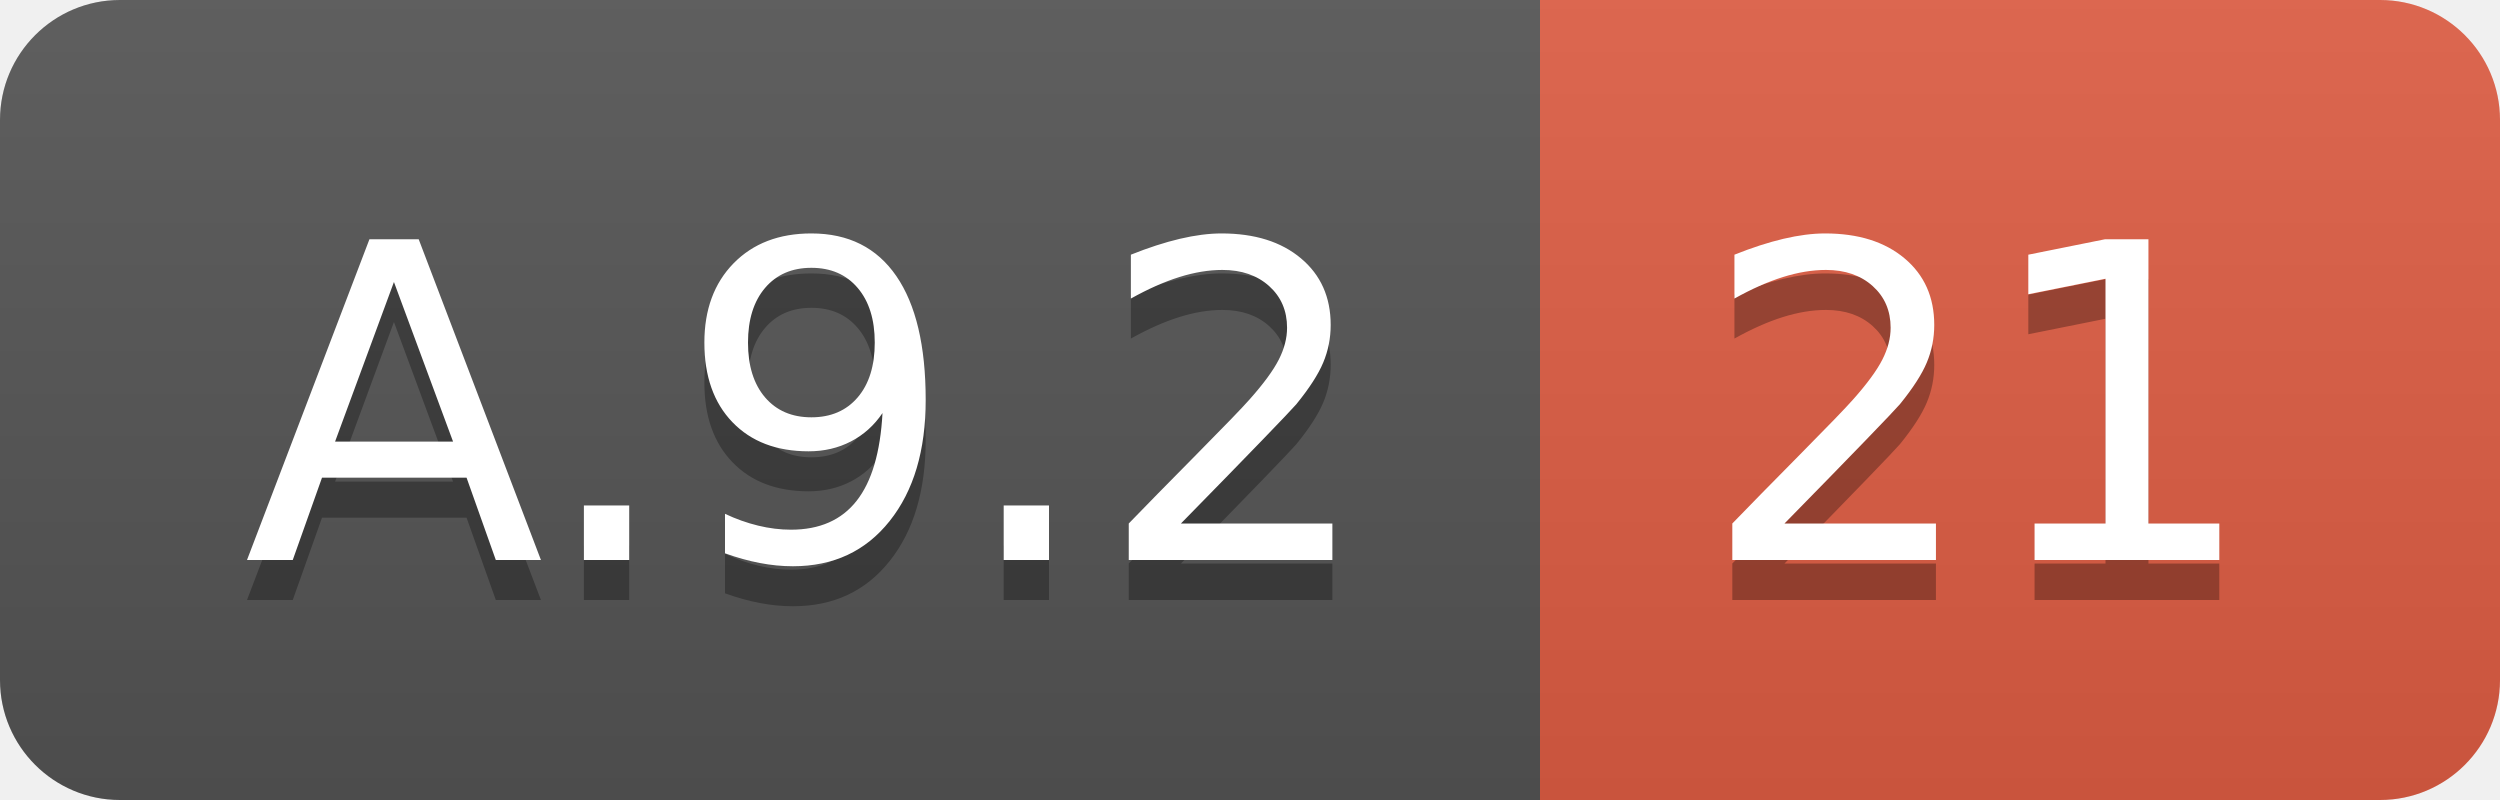
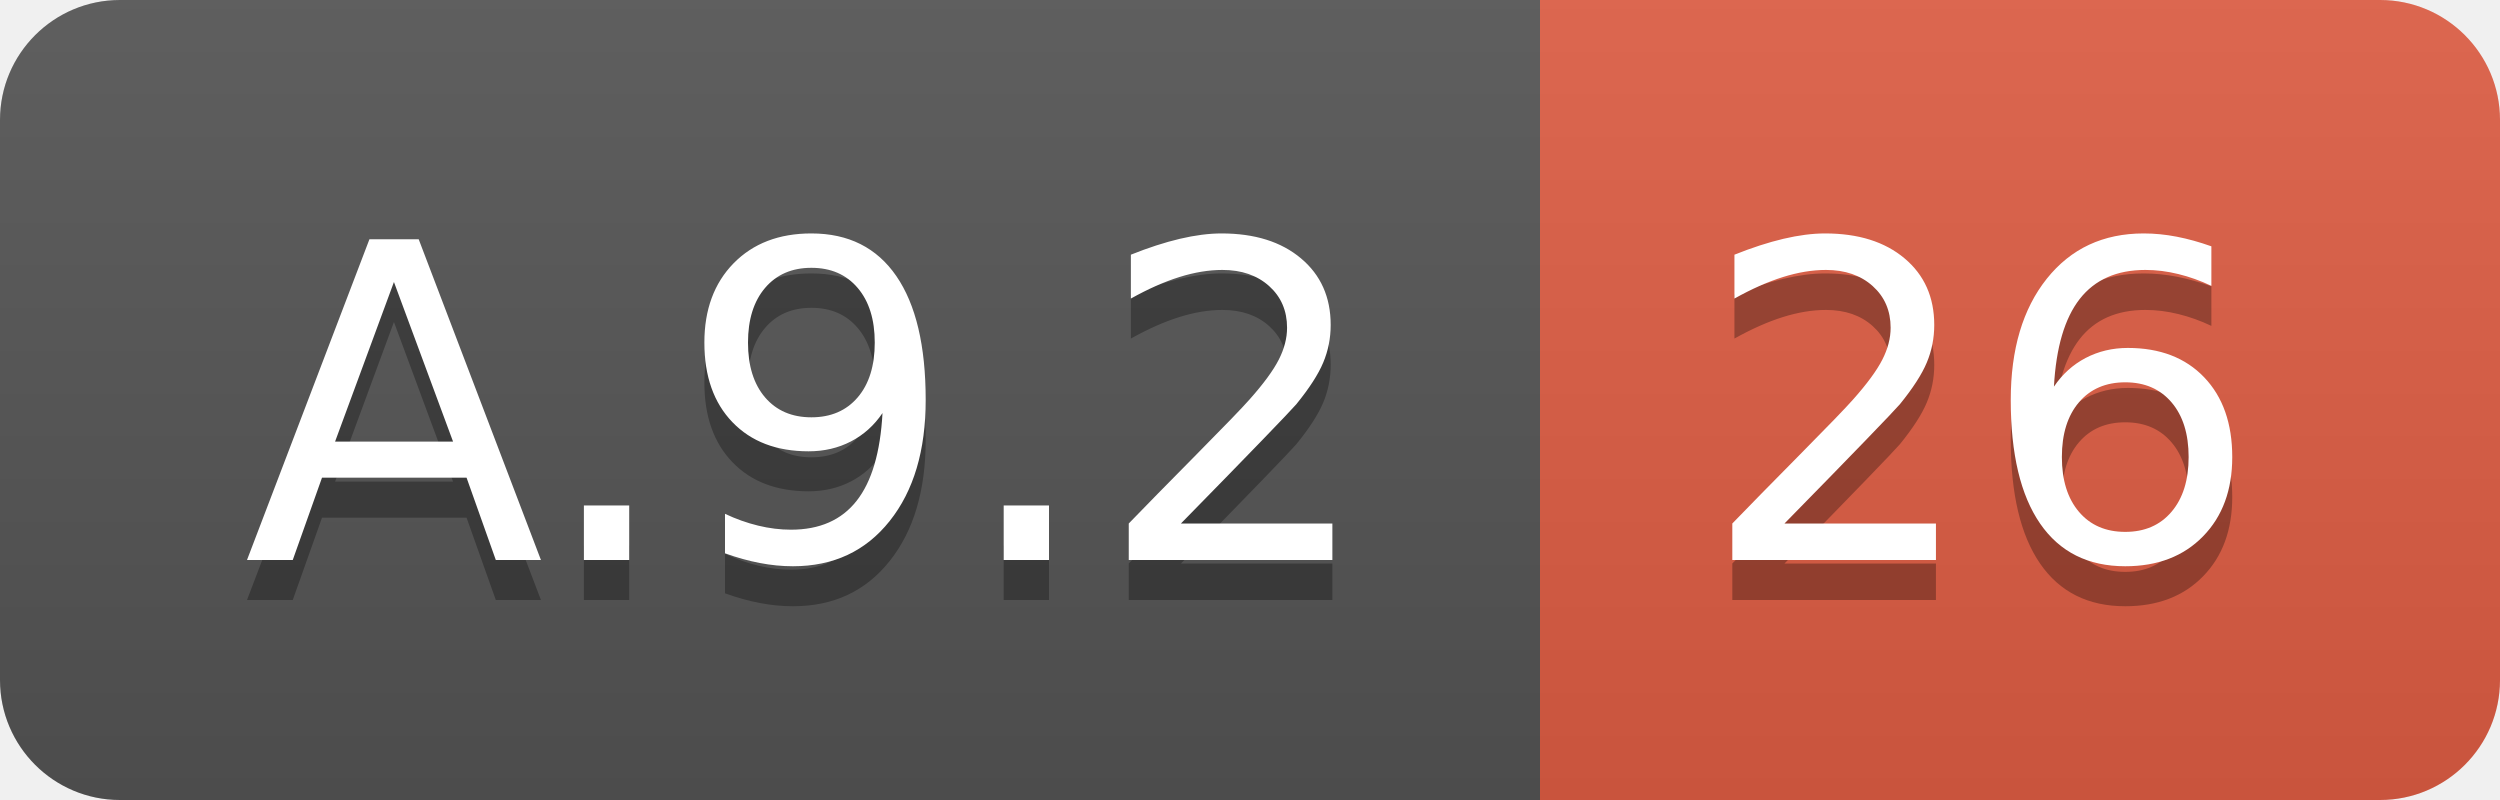
<svg xmlns="http://www.w3.org/2000/svg" width="62.5" height="20">
  <linearGradient id="smooth" x2="0" y2="100%">
    <stop offset="0" stop-color="#bbb" stop-opacity=".1" />
    <stop offset="1" stop-opacity=".1" />
  </linearGradient>
  <clipPath id="round">
    <rect width="62.5" height="20" rx="3" fill="#fff" />
  </clipPath>
  <g clip-path="url(#round)">
    <rect width="38.5" height="20" fill="#555" />
    <rect x="38.5" width="24.0" height="20" fill="#e05d44" />
    <rect width="62.5" height="20" fill="url(#smooth)" />
  </g>
  <g fill="#fff" text-anchor="middle" font-family="DejaVu Sans,Verdana,Geneva,sans-serif" font-size="110">
    <text x="202.5" y="150" fill="#010101" fill-opacity=".3" transform="scale(0.1)" textLength="285.0" lengthAdjust="spacing">A.9.2</text>
    <text x="202.5" y="140" transform="scale(0.1)" textLength="285.0" lengthAdjust="spacing">A.9.2</text>
-     <text x="495.0" y="150" fill="#010101" fill-opacity=".3" transform="scale(0.1)" textLength="140.0" lengthAdjust="spacing">21</text>
-     <text x="495.0" y="140" transform="scale(0.1)" textLength="140.0" lengthAdjust="spacing">21</text>
+     <text x="495.0" y="150" fill="#010101" fill-opacity=".3" transform="scale(0.1)" textLength="140.0" lengthAdjust="spacing">26</text>
+     <text x="495.0" y="140" transform="scale(0.1)" textLength="140.0" lengthAdjust="spacing">26</text>
  </g>
</svg>
